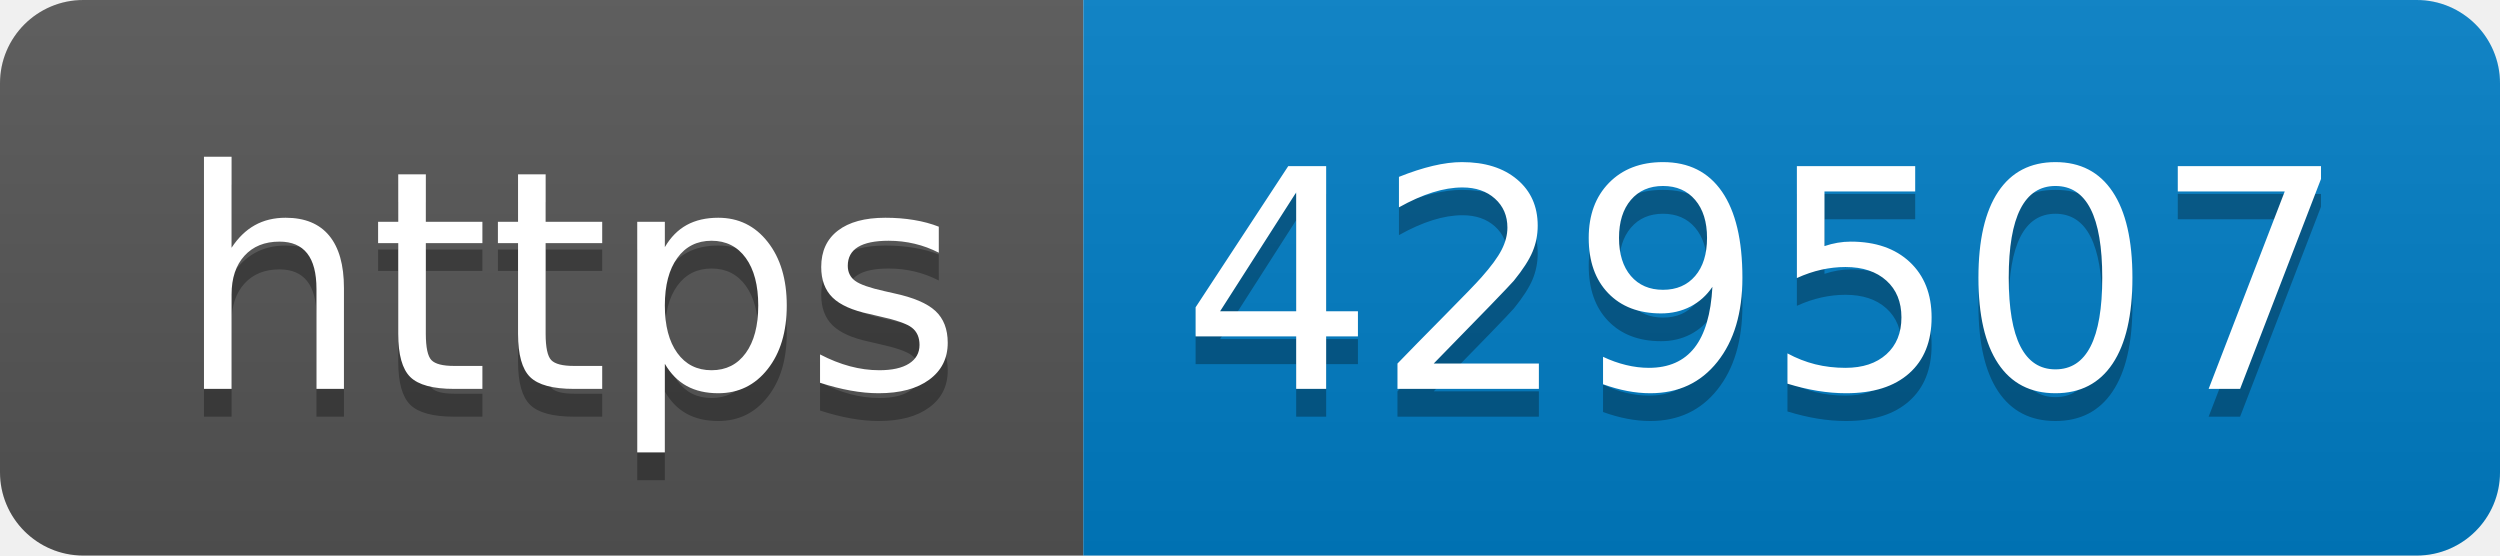
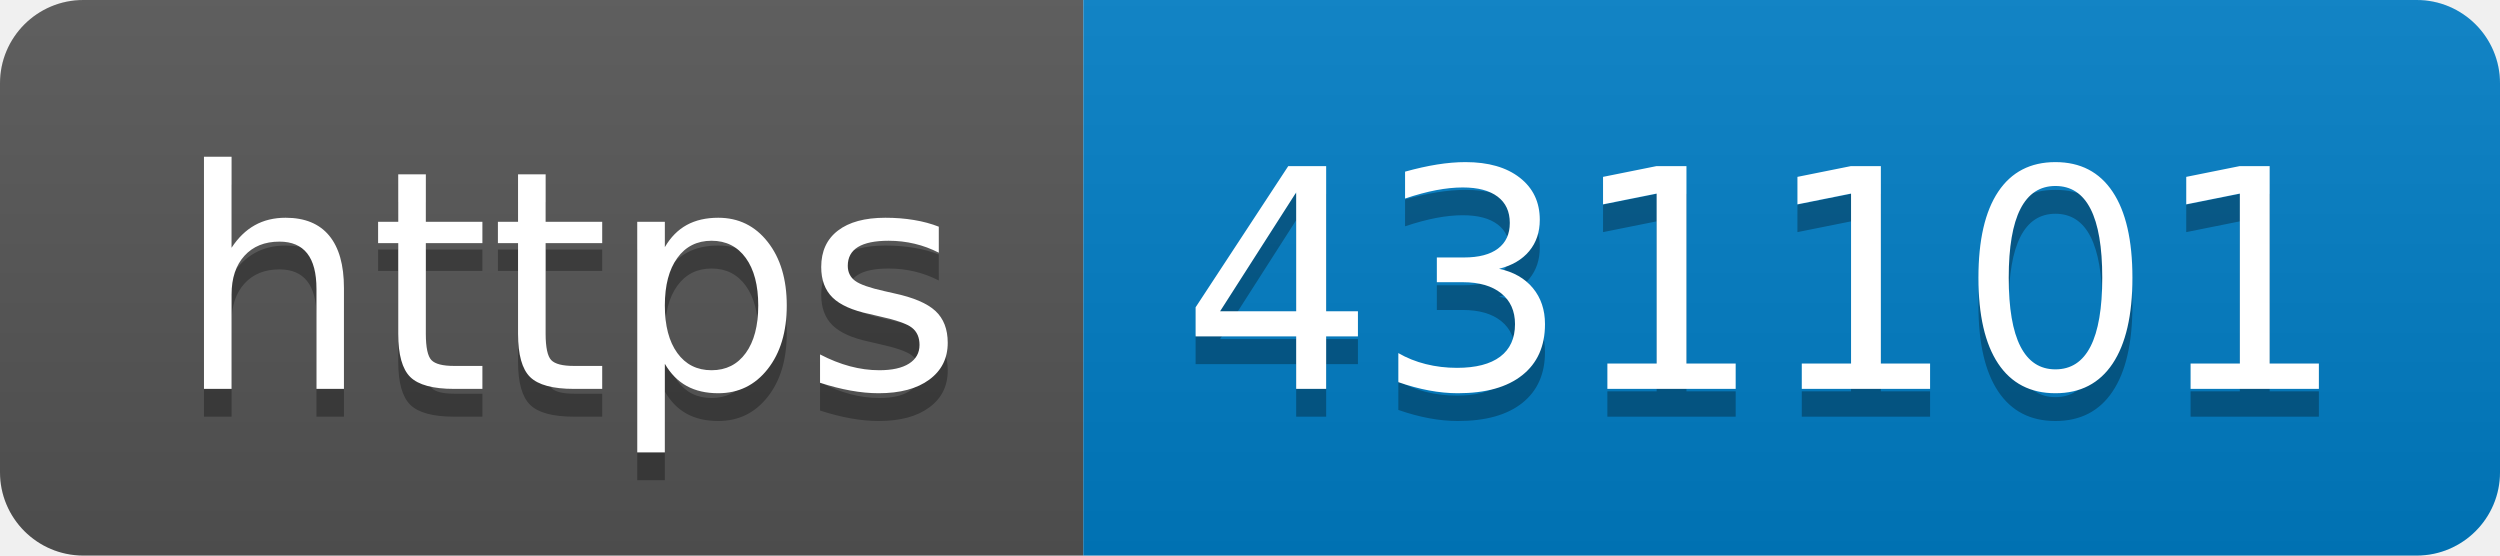
- <svg xmlns="http://www.w3.org/2000/svg" width="90" height="20" role="img" aria-label="https: 429507">
+ <svg xmlns="http://www.w3.org/2000/svg" width="90" height="20" role="img" aria-label="https: 431101">
  <linearGradient id="s" x2="0" y2="100%">
    <stop offset="0" stop-color="#bbb" stop-opacity=".1" />
    <stop offset="1" stop-opacity=".1" />
  </linearGradient>
  <clipPath id="r">
    <rect width="90" height="20" rx="3" fill="#fff" />
  </clipPath>
  <g clip-path="url(#r)">
    <rect width="39" height="20" fill="#555" />
    <rect x="39" width="51" height="20" fill="#007ec6" />
    <rect width="90" height="20" fill="url(#s)" />
  </g>
  <g fill="#fff" text-anchor="middle" font-family="Verdana,Geneva,DejaVu Sans,sans-serif" text-rendering="geometricPrecision" font-size="110">
    <text aria-hidden="true" x="205" y="150" fill="#010101" fill-opacity=".3" transform="scale(.1)" textLength="290">https</text>
    <text x="205" y="140" transform="scale(.1)" fill="#fff" textLength="290">https</text>
-     <text aria-hidden="true" x="635" y="150" fill="#010101" fill-opacity=".3" transform="scale(.1)" textLength="410">429507</text>
-     <text x="635" y="140" transform="scale(.1)" fill="#fff" textLength="410">429507</text>
+     <text aria-hidden="true" x="635" y="150" fill="#010101" fill-opacity=".3" transform="scale(.1)" textLength="410">431101</text>
+     <text x="635" y="140" transform="scale(.1)" fill="#fff" textLength="410">431101</text>
  </g>
</svg>
